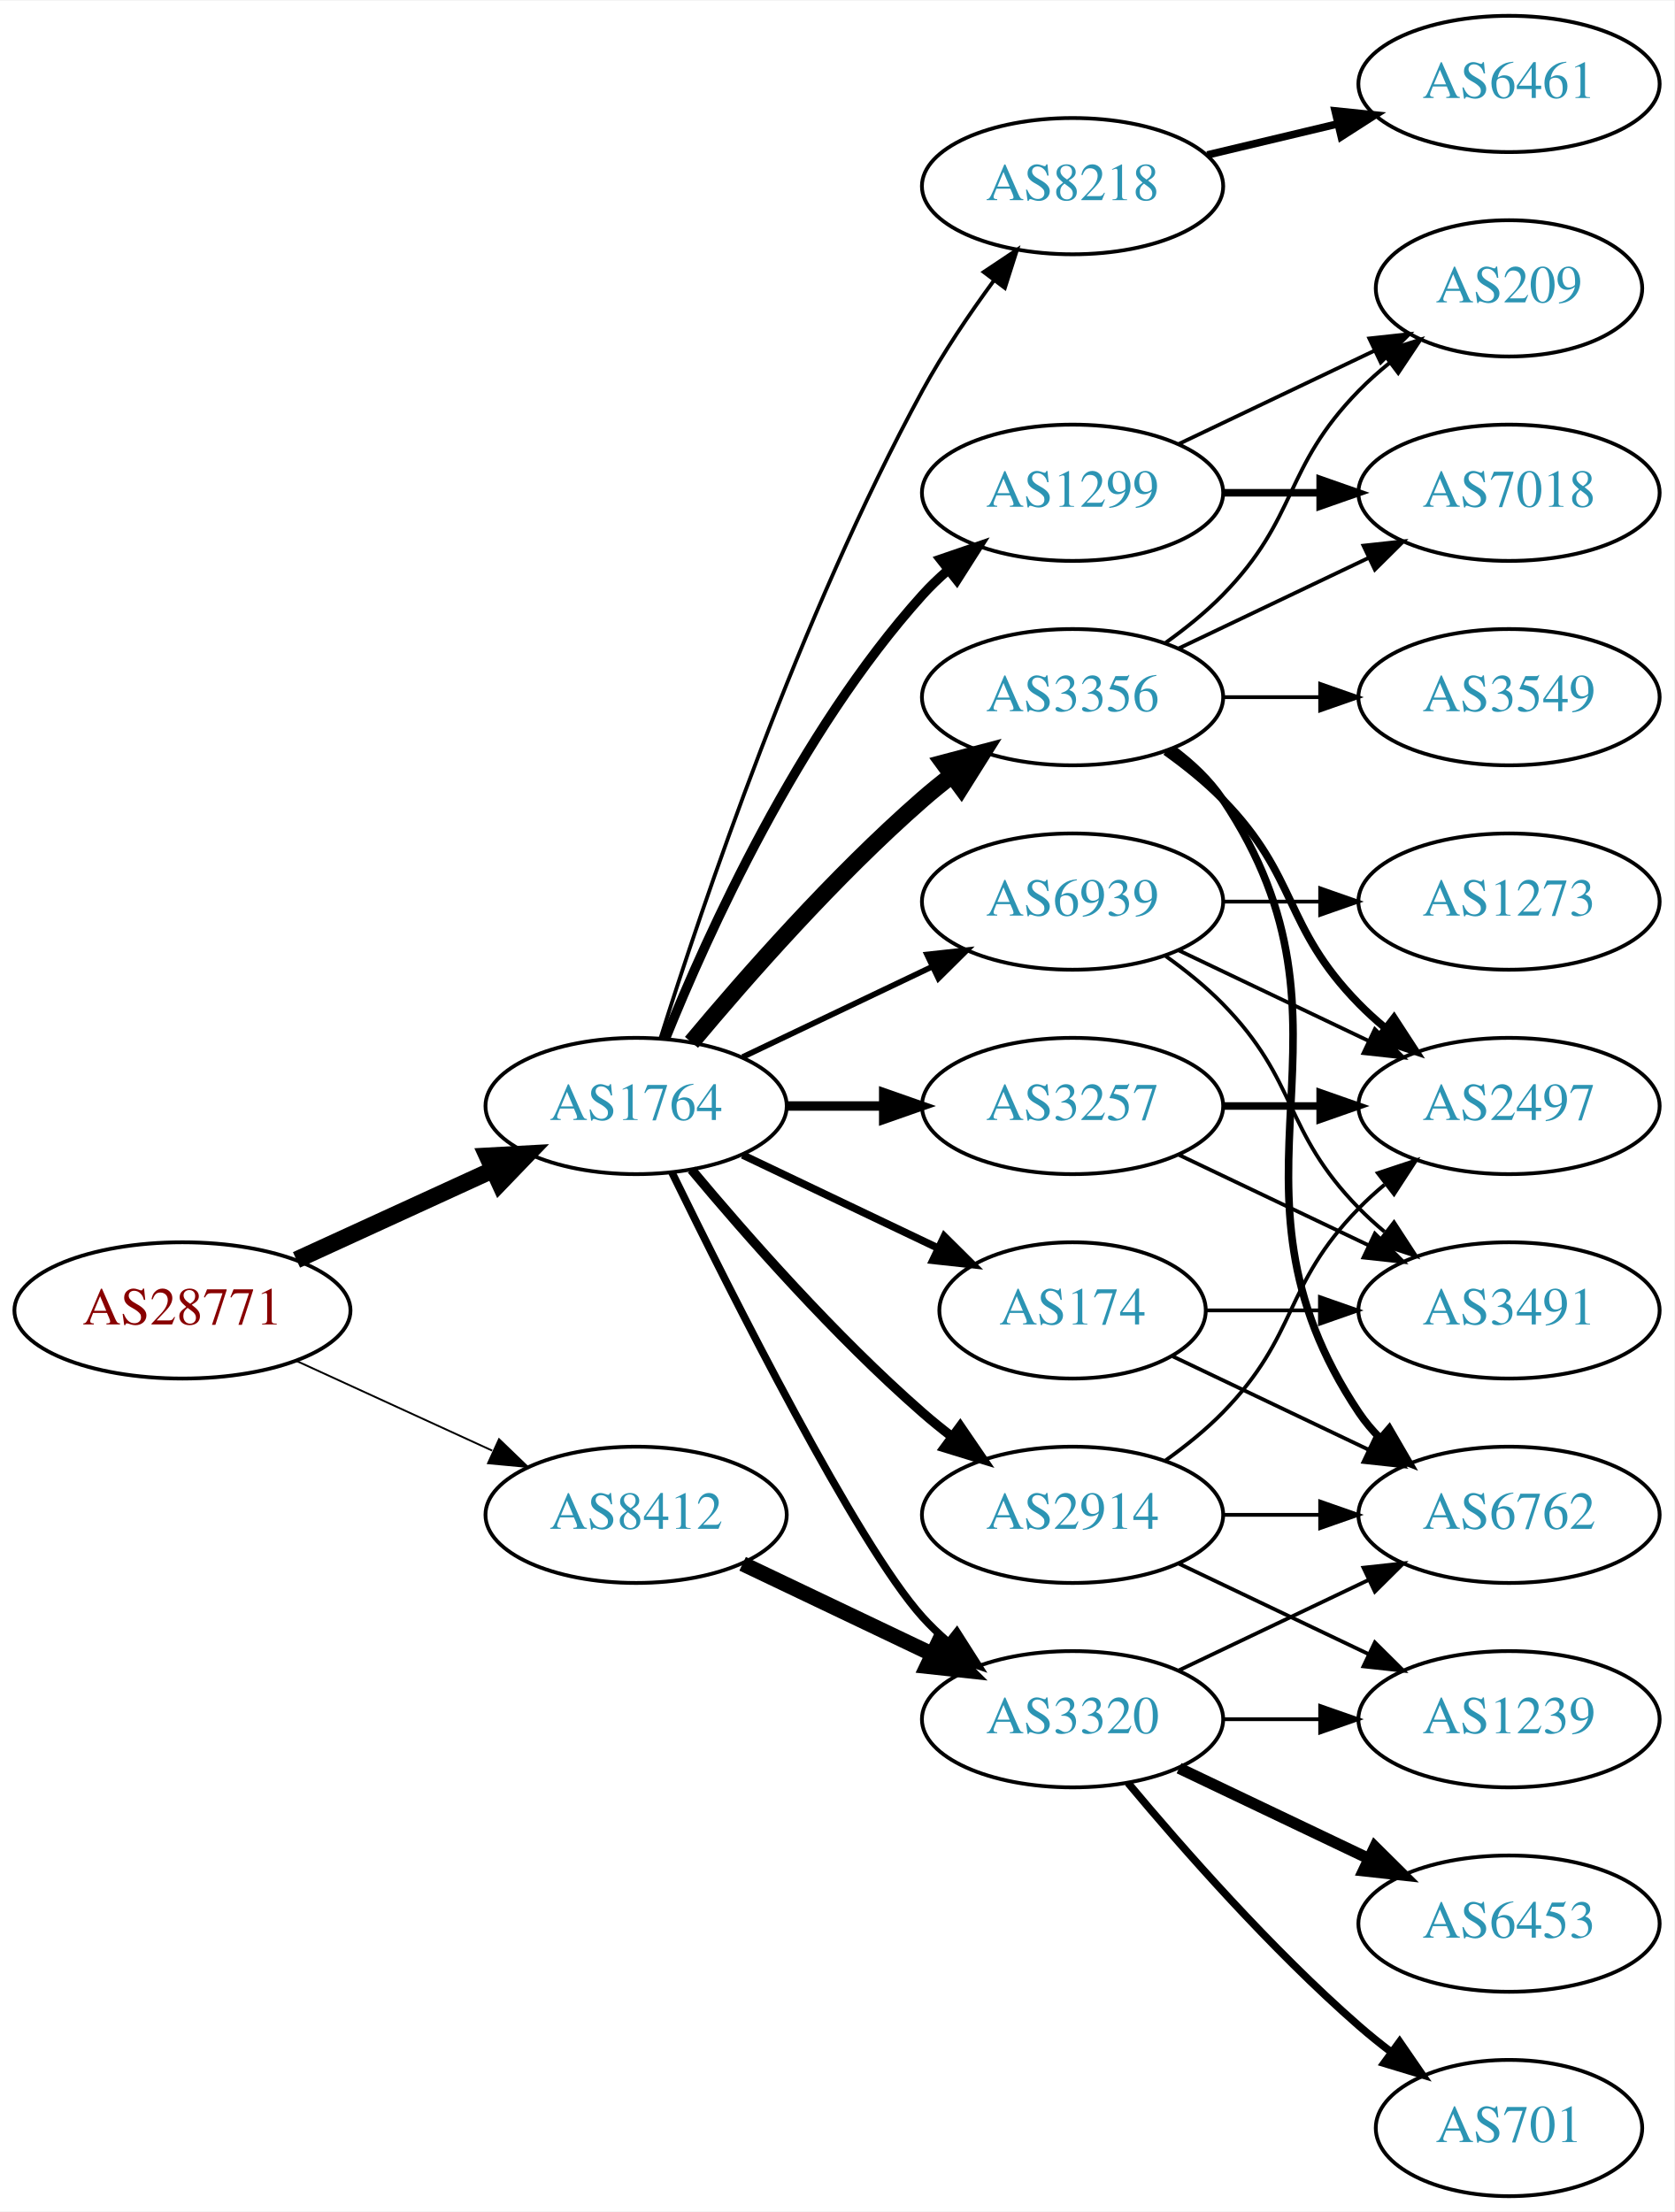
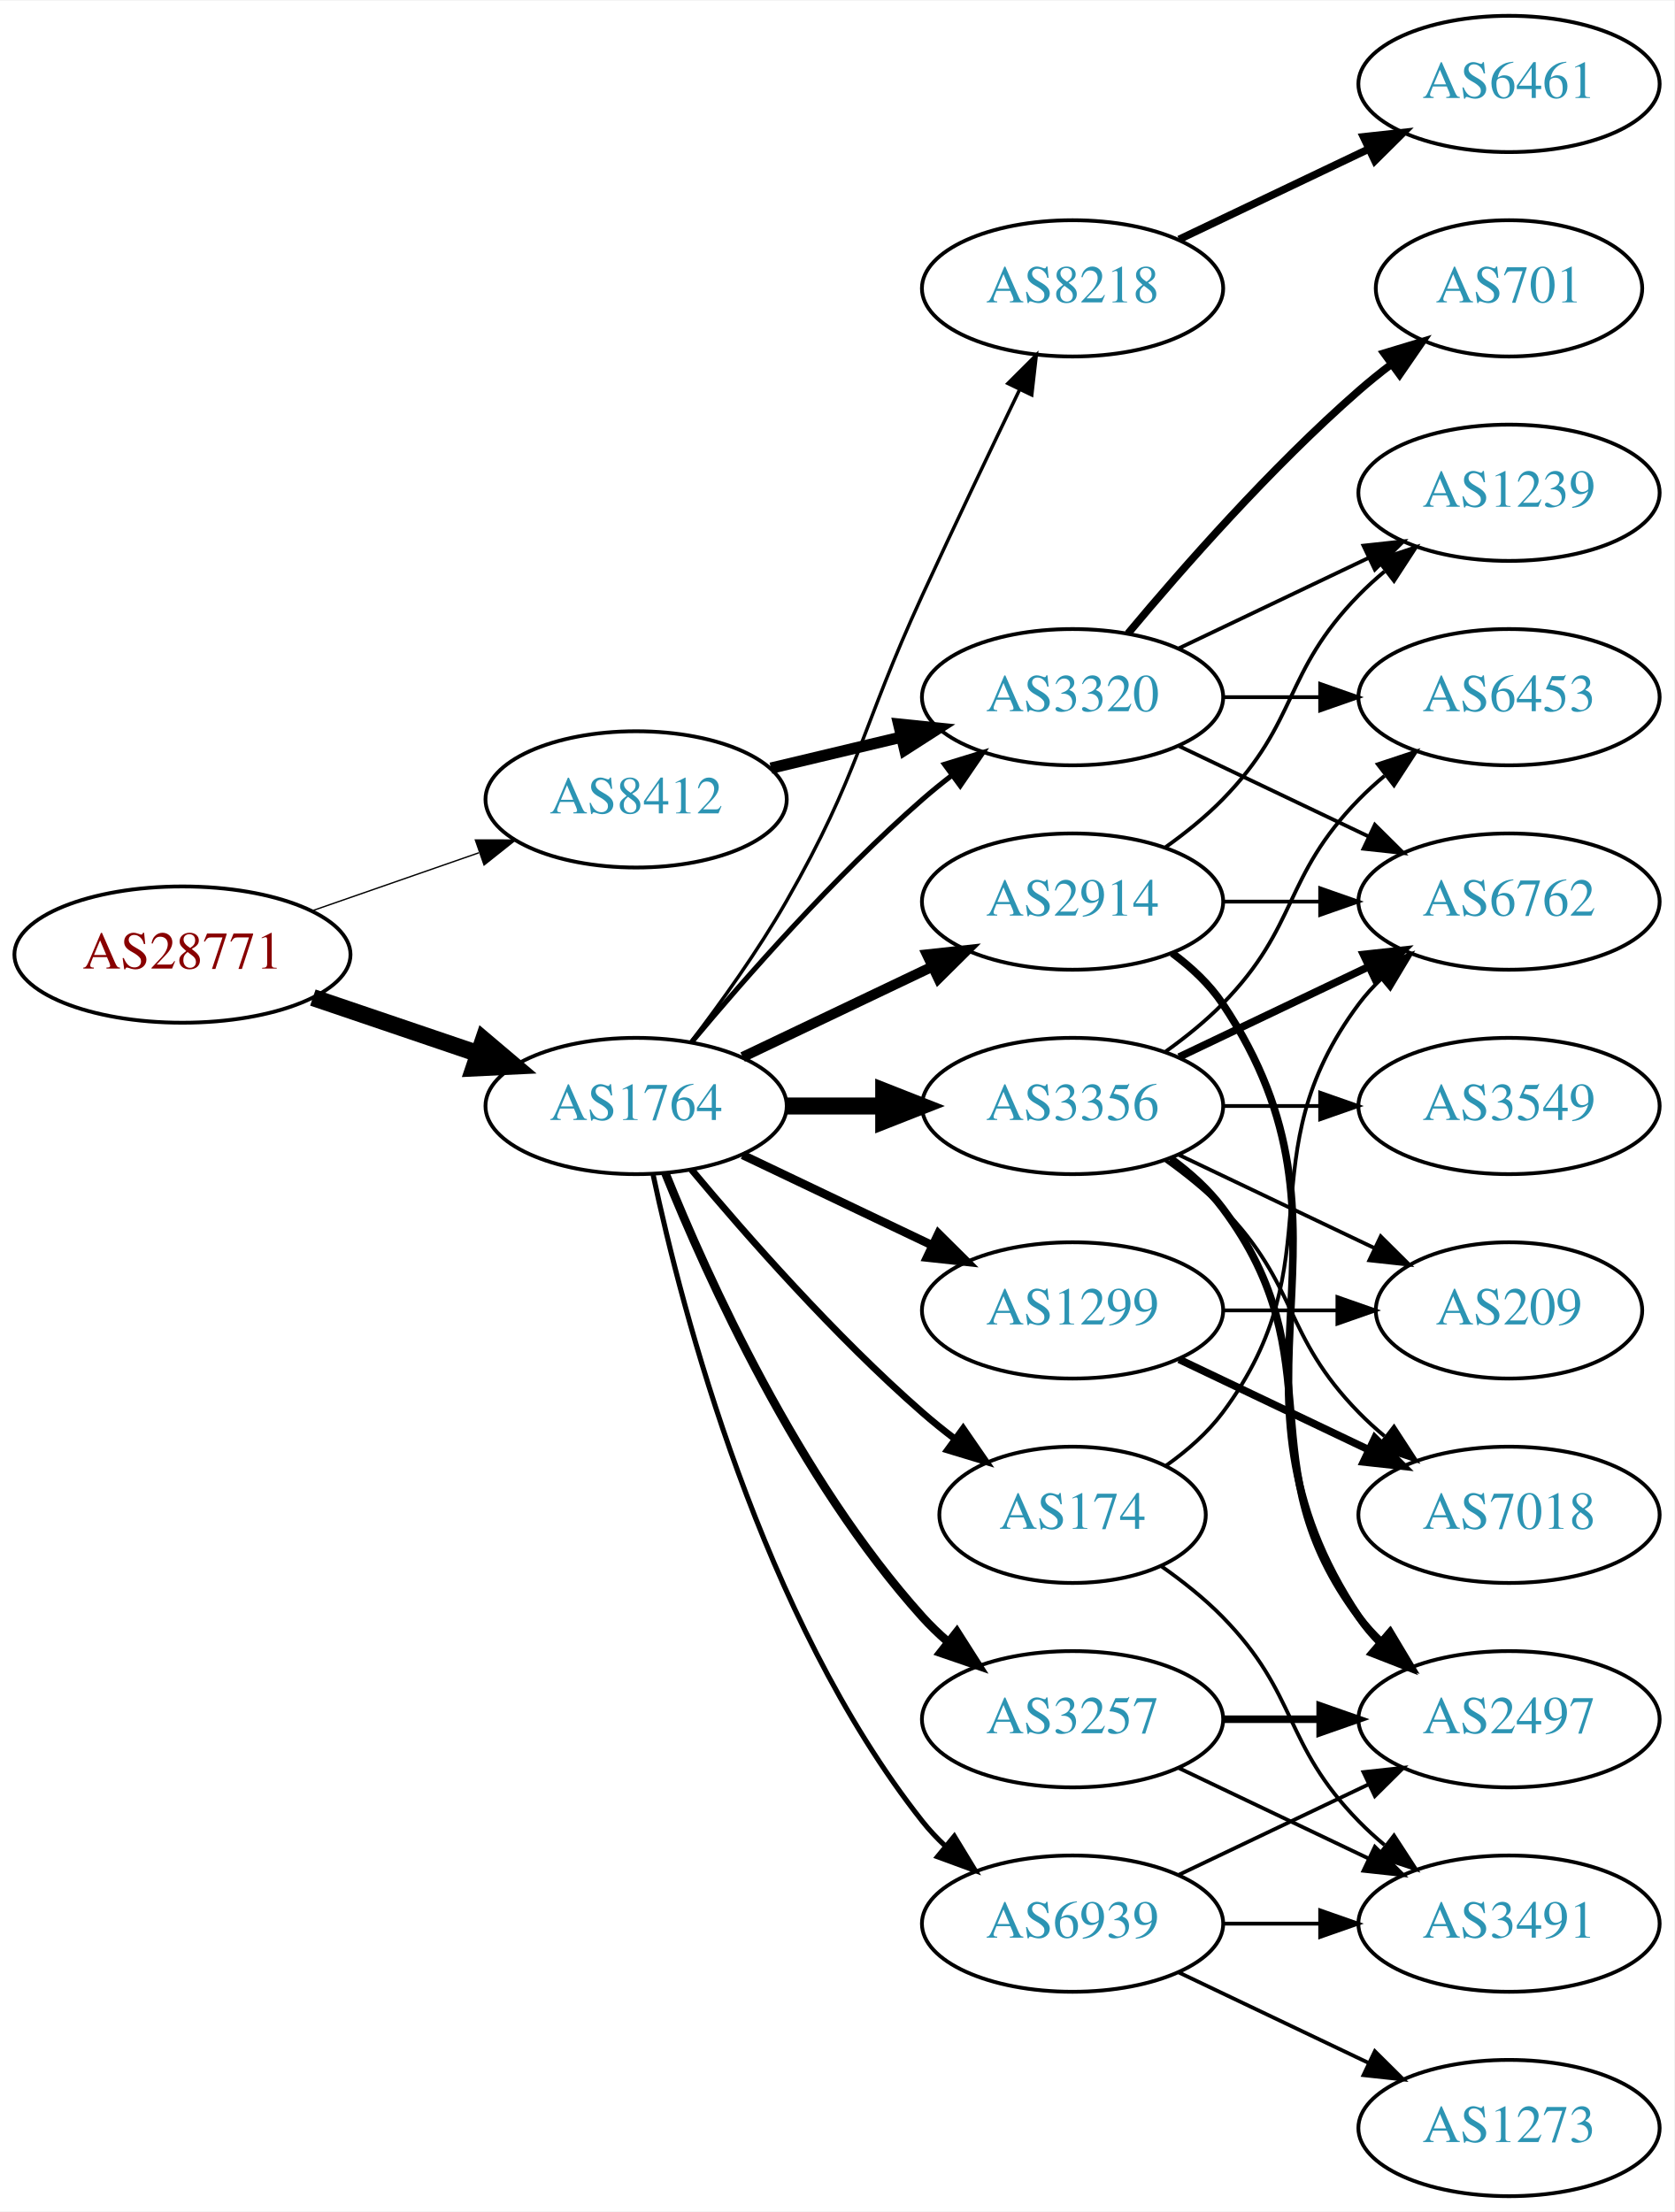
<svg xmlns="http://www.w3.org/2000/svg" xmlns:xlink="http://www.w3.org/1999/xlink" width="442pt" height="584pt" viewBox="0.00 0.00 442.27 584.00">
  <g id="graph0" class="graph" transform="scale(1 1) rotate(0) translate(4 580)">
    <polygon fill="white" stroke="none" points="-4,4 -4,-580 438.271,-580 438.271,4 -4,4" />
    <g id="node1" class="node">
      <g id="a_node1">
        <a xlink:href="/asn/28771" xlink:title="AS28771 ~ [street address]: Postfach 1 [AT]">
-           <ellipse fill="#ffffff" stroke="black" cx="44.196" cy="-234" rx="44.393" ry="18" />
-           <text text-anchor="middle" x="44.196" y="-230.3" font-family="Times,serif" font-size="14.00" fill="#880000">AS28771</text>
+           <ellipse fill="#ffffff" stroke="black" cx="44.196" cy="-328" rx="44.393" ry="18" />
+           <text text-anchor="middle" x="44.196" y="-324.3" font-family="Times,serif" font-size="14.00" fill="#880000">AS28771</text>
        </a>
      </g>
    </g>
    <g id="node2" class="node">
      <g id="a_node2">
        <a xlink:href="/asn/1764" xlink:title="AS1764 ~ NEXTLAYER-AS [AT]">
          <ellipse fill="#ffffff" stroke="black" cx="164.039" cy="-288" rx="39.794" ry="18" />
          <text text-anchor="middle" x="164.039" y="-284.3" font-family="Times,serif" font-size="14.00" fill="#2c94b3">AS1764</text>
        </a>
      </g>
    </g>
    <g id="edge1" class="edge">
-       <path fill="none" stroke="black" stroke-width="4.5" d="M74.326,-247.348C89.937,-254.502 109.335,-263.391 126.007,-271.03" />
-       <polygon fill="black" stroke="black" stroke-width="4.5" points="124.727,-274.775 135.459,-275.362 128.008,-267.616 124.727,-274.775" />
+       <path fill="none" stroke="black" stroke-width="4.5" d="M78.65,-316.645C92.251,-312.028 108.093,-306.651 122.354,-301.81" />
+       <polygon fill="black" stroke="black" stroke-width="4.5" points="123.724,-305.503 131.928,-298.56 121.193,-298.046 123.724,-305.503" />
    </g>
    <g id="node3" class="node">
      <g id="a_node3">
        <a xlink:href="/asn/8412" xlink:title="AS8412 ~ Rennweg 97-99 [AT]">
-           <ellipse fill="#ffffff" stroke="black" cx="164.039" cy="-180" rx="39.794" ry="18" />
-           <text text-anchor="middle" x="164.039" y="-176.3" font-family="Times,serif" font-size="14.00" fill="#2c94b3">AS8412</text>
+           <ellipse fill="#ffffff" stroke="black" cx="164.039" cy="-369" rx="39.794" ry="18" />
+           <text text-anchor="middle" x="164.039" y="-365.3" font-family="Times,serif" font-size="14.00" fill="#2c94b3">AS8412</text>
        </a>
      </g>
    </g>
    <g id="edge2" class="edge">
-       <path fill="none" stroke="black" stroke-width="0.486" d="M74.326,-220.652C89.937,-213.498 109.335,-204.609 126.007,-196.97" />
-       <polygon fill="black" stroke="black" stroke-width="0.486" points="127.826,-199.986 135.459,-192.638 124.91,-193.622 127.826,-199.986" />
+       <path fill="none" stroke="black" stroke-width="0.355" d="M78.335,-339.53C92.053,-344.302 108.092,-349.883 122.502,-354.896" />
+       <polygon fill="black" stroke="black" stroke-width="0.355" points="121.573,-358.279 132.168,-358.26 123.874,-351.668 121.573,-358.279" />
    </g>
    <g id="node4" class="node">
      <g id="a_node4">
        <a xlink:href="/asn/3257" xlink:title="AS3257 ~ GTT [DE]">
-           <ellipse fill="#ffffff" stroke="black" cx="279.332" cy="-288" rx="39.794" ry="18" />
-           <text text-anchor="middle" x="279.332" y="-284.3" font-family="Times,serif" font-size="14.00" fill="#2c94b3">AS3257</text>
+           <ellipse fill="#ffffff" stroke="black" cx="279.332" cy="-126" rx="39.794" ry="18" />
+           <text text-anchor="middle" x="279.332" y="-122.3" font-family="Times,serif" font-size="14.00" fill="#2c94b3">AS3257</text>
        </a>
      </g>
    </g>
    <g id="edge3" class="edge">
-       <path fill="none" stroke="black" stroke-width="2.5" d="M203.711,-288C211.914,-288 220.678,-288 229.21,-288" />
-       <polygon fill="black" stroke="black" stroke-width="2.5" points="229.449,-291.5 239.449,-288 229.449,-284.5 229.449,-291.5" />
+       <path fill="none" stroke="black" stroke-width="2.25" d="M171.786,-270.213C182.837,-242.757 206.891,-189.422 239.685,-153 241.688,-150.776 243.906,-148.637 246.239,-146.603" />
+       <polygon fill="black" stroke="black" stroke-width="2.25" points="248.769,-149.065 254.458,-140.127 244.437,-143.567 248.769,-149.065" />
    </g>
    <g id="node5" class="node">
      <g id="a_node5">
-         <a xlink:href="/asn/3356" xlink:title="AS3356 ~ Level 3 Parent, LLC [US]">
+         <a xlink:href="/asn/3320" xlink:title="AS3320 ~ DTAG [DE]">
          <ellipse fill="#ffffff" stroke="black" cx="279.332" cy="-396" rx="39.794" ry="18" />
-           <text text-anchor="middle" x="279.332" y="-392.3" font-family="Times,serif" font-size="14.00" fill="#2c94b3">AS3356</text>
+           <text text-anchor="middle" x="279.332" y="-392.3" font-family="Times,serif" font-size="14.00" fill="#2c94b3">AS3320</text>
        </a>
      </g>
    </g>
    <g id="edge4" class="edge">
-       <path fill="none" stroke="black" stroke-width="4.5" d="M178.669,-304.817C192.951,-321.929 216.498,-348.745 239.685,-369 242.151,-371.154 244.789,-373.294 247.487,-375.372" />
-       <polygon fill="black" stroke="black" stroke-width="4.5" points="245.252,-378.616 255.641,-381.37 249.919,-372.273 245.252,-378.616" />
+       <path fill="none" stroke="black" stroke-width="1.35" d="M178.669,-304.817C192.951,-321.929 216.498,-348.745 239.685,-369 242.151,-371.154 244.789,-373.294 247.487,-375.372" />
+       <polygon fill="black" stroke="black" stroke-width="1.35" points="245.512,-378.264 255.641,-381.37 249.66,-372.625 245.512,-378.264" />
    </g>
    <g id="node6" class="node">
      <g id="a_node6">
        <a xlink:href="/asn/2914" xlink:title="AS2914 ~ NTT America, Inc. [US]">
-           <ellipse fill="#ffffff" stroke="black" cx="279.332" cy="-180" rx="39.794" ry="18" />
-           <text text-anchor="middle" x="279.332" y="-176.3" font-family="Times,serif" font-size="14.00" fill="#2c94b3">AS2914</text>
+           <ellipse fill="#ffffff" stroke="black" cx="279.332" cy="-342" rx="39.794" ry="18" />
+           <text text-anchor="middle" x="279.332" y="-338.3" font-family="Times,serif" font-size="14.00" fill="#2c94b3">AS2914</text>
        </a>
      </g>
    </g>
    <g id="edge5" class="edge">
-       <path fill="none" stroke="black" stroke-width="2.5" d="M178.669,-271.183C192.951,-254.071 216.498,-227.255 239.685,-207 242.151,-204.846 244.789,-202.706 247.487,-200.628" />
-       <polygon fill="black" stroke="black" stroke-width="2.5" points="249.66,-203.375 255.641,-194.63 245.512,-197.736 249.66,-203.375" />
+       <path fill="none" stroke="black" stroke-width="2.7" d="M192.175,-300.934C207.169,-308.081 225.99,-317.052 242.213,-324.785" />
+       <polygon fill="black" stroke="black" stroke-width="2.7" points="240.884,-328.028 251.417,-329.171 243.895,-321.709 240.884,-328.028" />
    </g>
    <g id="node7" class="node">
      <g id="a_node7">
-         <a xlink:href="/asn/1299" xlink:title="AS1299 ~ Telia Carrier [EU]">
-           <ellipse fill="#ffffff" stroke="black" cx="279.332" cy="-450" rx="39.794" ry="18" />
-           <text text-anchor="middle" x="279.332" y="-446.3" font-family="Times,serif" font-size="14.00" fill="#2c94b3">AS1299</text>
+         <a xlink:href="/asn/3356" xlink:title="AS3356 ~ Level 3 Parent, LLC [US]">
+           <ellipse fill="#ffffff" stroke="black" cx="279.332" cy="-288" rx="39.794" ry="18" />
+           <text text-anchor="middle" x="279.332" y="-284.3" font-family="Times,serif" font-size="14.00" fill="#2c94b3">AS3356</text>
        </a>
      </g>
    </g>
    <g id="edge6" class="edge">
-       <path fill="none" stroke="black" stroke-width="2.5" d="M171.786,-305.787C182.837,-333.243 206.891,-386.578 239.685,-423 241.688,-425.224 243.906,-427.363 246.239,-429.397" />
-       <polygon fill="black" stroke="black" stroke-width="2.5" points="244.437,-432.433 254.458,-435.873 248.769,-426.935 244.437,-432.433" />
+       <path fill="none" stroke="black" stroke-width="4.5" d="M203.711,-288C211.914,-288 220.678,-288 229.21,-288" />
+       <polygon fill="black" stroke="black" stroke-width="4.5" points="229.449,-291.938 239.449,-288 229.449,-284.063 229.449,-291.938" />
    </g>
    <g id="node8" class="node">
      <g id="a_node8">
-         <a xlink:href="/asn/3320" xlink:title="AS3320 ~ DTAG [DE]">
-           <ellipse fill="#ffffff" stroke="black" cx="279.332" cy="-126" rx="39.794" ry="18" />
-           <text text-anchor="middle" x="279.332" y="-122.3" font-family="Times,serif" font-size="14.00" fill="#2c94b3">AS3320</text>
+         <a xlink:href="/asn/174" xlink:title="AS174 ~ Cogent Communications [US]">
+           <ellipse fill="#ffffff" stroke="black" cx="279.332" cy="-180" rx="35.194" ry="18" />
+           <text text-anchor="middle" x="279.332" y="-176.3" font-family="Times,serif" font-size="14.00" fill="#2c94b3">AS174</text>
        </a>
      </g>
    </g>
    <g id="edge7" class="edge">
-       <path fill="none" stroke="black" stroke-width="2" d="M173.476,-270.489C189.095,-238.491 222.481,-172.107 239.685,-153 241.688,-150.776 243.906,-148.637 246.239,-146.603" />
-       <polygon fill="black" stroke="black" stroke-width="2" points="248.769,-149.065 254.458,-140.127 244.437,-143.567 248.769,-149.065" />
+       <path fill="none" stroke="black" stroke-width="1.8" d="M178.669,-271.183C192.951,-254.071 216.498,-227.255 239.685,-207 242.355,-204.668 245.228,-202.352 248.158,-200.114" />
+       <polygon fill="black" stroke="black" stroke-width="1.8" points="250.436,-202.784 256.449,-194.061 246.309,-197.13 250.436,-202.784" />
    </g>
    <g id="node9" class="node">
      <g id="a_node9">
-         <a xlink:href="/asn/174" xlink:title="AS174 ~ Cogent Communications [US]">
-           <ellipse fill="#ffffff" stroke="black" cx="279.332" cy="-234" rx="35.194" ry="18" />
-           <text text-anchor="middle" x="279.332" y="-230.3" font-family="Times,serif" font-size="14.00" fill="#2c94b3">AS174</text>
+         <a xlink:href="/asn/1299" xlink:title="AS1299 ~ Telia Carrier [EU]">
+           <ellipse fill="#ffffff" stroke="black" cx="279.332" cy="-234" rx="39.794" ry="18" />
+           <text text-anchor="middle" x="279.332" y="-230.3" font-family="Times,serif" font-size="14.00" fill="#2c94b3">AS1299</text>
        </a>
      </g>
    </g>
    <g id="edge8" class="edge">
-       <path fill="none" stroke="black" stroke-width="2" d="M192.175,-275.066C207.607,-267.71 227.092,-258.423 243.628,-250.541" />
-       <polygon fill="black" stroke="black" stroke-width="2" points="245.448,-253.551 252.969,-246.089 242.436,-247.232 245.448,-253.551" />
+       <path fill="none" stroke="black" stroke-width="2.25" d="M192.175,-275.066C207.169,-267.919 225.99,-258.948 242.213,-251.215" />
+       <polygon fill="black" stroke="black" stroke-width="2.25" points="243.895,-254.291 251.417,-246.829 240.884,-247.972 243.895,-254.291" />
    </g>
    <g id="node10" class="node">
      <g id="a_node10">
        <a xlink:href="/asn/8218" xlink:title="AS8218 ~ legacy Neotelecoms [FR]">
-           <ellipse fill="#ffffff" stroke="black" cx="279.332" cy="-531" rx="39.794" ry="18" />
-           <text text-anchor="middle" x="279.332" y="-527.3" font-family="Times,serif" font-size="14.00" fill="#2c94b3">AS8218</text>
+           <ellipse fill="#ffffff" stroke="black" cx="279.332" cy="-504" rx="39.794" ry="18" />
+           <text text-anchor="middle" x="279.332" y="-500.3" font-family="Times,serif" font-size="14.00" fill="#2c94b3">AS8218</text>
        </a>
      </g>
    </g>
    <g id="edge9" class="edge">
-       <path fill="none" stroke="black" d="M170.46,-305.841C181.231,-340.146 207.122,-417.203 239.685,-477 245.117,-486.974 252.091,-497.269 258.617,-506.16" />
-       <polygon fill="black" stroke="black" points="255.858,-508.316 264.67,-514.198 261.45,-504.105 255.858,-508.316" />
+       <path fill="none" stroke="black" stroke-width="0.9" d="M178.5,-304.913C186.393,-315.27 196.242,-328.992 203.685,-342 223.25,-376.194 223.201,-387.219 239.685,-423 248.053,-441.165 257.746,-461.478 265.331,-477.218" />
+       <polygon fill="black" stroke="black" stroke-width="0.9" points="262.249,-478.885 269.75,-486.367 268.552,-475.84 262.249,-478.885" />
    </g>
    <g id="node11" class="node">
      <g id="a_node11">
        <a xlink:href="/asn/6939" xlink:title="AS6939 ~ Hurricane Electric LLC [US]">
-           <ellipse fill="#ffffff" stroke="black" cx="279.332" cy="-342" rx="39.794" ry="18" />
-           <text text-anchor="middle" x="279.332" y="-338.3" font-family="Times,serif" font-size="14.00" fill="#2c94b3">AS6939</text>
+           <ellipse fill="#ffffff" stroke="black" cx="279.332" cy="-72" rx="39.794" ry="18" />
+           <text text-anchor="middle" x="279.332" y="-68.3" font-family="Times,serif" font-size="14.00" fill="#2c94b3">AS6939</text>
        </a>
      </g>
    </g>
    <g id="edge10" class="edge">
-       <path fill="none" stroke="black" stroke-width="1.5" d="M192.175,-300.934C207.169,-308.081 225.99,-317.052 242.213,-324.785" />
-       <polygon fill="black" stroke="black" stroke-width="1.5" points="240.884,-328.028 251.417,-329.171 243.895,-321.709 240.884,-328.028" />
-     </g>
-     <g id="edge30" class="edge">
-       <path fill="none" stroke="black" stroke-width="4" d="M192.175,-167.066C207.169,-159.919 225.99,-150.948 242.213,-143.215" />
-       <polygon fill="black" stroke="black" stroke-width="4" points="243.895,-146.291 251.417,-138.829 240.884,-139.972 243.895,-146.291" />
+       <path fill="none" stroke="black" stroke-width="1.35" d="M168.529,-269.84C176.16,-233.97 197.152,-152.845 239.685,-99 241.493,-96.712 243.545,-94.538 245.74,-92.49" />
+       <polygon fill="black" stroke="black" stroke-width="1.35" points="248.094,-95.086 253.6,-86.034 243.651,-89.677 248.094,-95.086" />
+     </g>
+     <g id="edge34" class="edge">
+       <path fill="none" stroke="black" stroke-width="3" d="M199.646,-377.248C210.517,-379.838 222.671,-382.735 234.114,-385.462" />
+       <polygon fill="black" stroke="black" stroke-width="3" points="233.397,-388.889 243.936,-387.803 235.02,-382.08 233.397,-388.889" />
    </g>
    <g id="node12" class="node">
      <g id="a_node12">
-         <a xlink:href="/asn/3491" xlink:title="AS3491 ~ PCCW Global, Inc. [US]">
-           <ellipse fill="#ffffff" stroke="black" cx="394.625" cy="-234" rx="39.794" ry="18" />
-           <text text-anchor="middle" x="394.625" y="-230.3" font-family="Times,serif" font-size="14.00" fill="#2c94b3">AS3491</text>
+         <a xlink:href="/asn/2497" xlink:title="AS2497 ~ Internet Initiative Japan Inc. [JP]">
+           <ellipse fill="#ffffff" stroke="black" cx="394.625" cy="-126" rx="39.794" ry="18" />
+           <text text-anchor="middle" x="394.625" y="-122.3" font-family="Times,serif" font-size="14.00" fill="#2c94b3">AS2497</text>
        </a>
      </g>
    </g>
    <g id="edge11" class="edge">
-       <path fill="none" stroke="black" d="M307.468,-275.066C322.462,-267.919 341.283,-258.948 357.506,-251.215" />
-       <polygon fill="black" stroke="black" points="359.188,-254.291 366.71,-246.829 356.177,-247.972 359.188,-254.291" />
+       <path fill="none" stroke="black" stroke-width="2" d="M319.004,-126C327.207,-126 335.971,-126 344.503,-126" />
+       <polygon fill="black" stroke="black" stroke-width="2" points="344.742,-129.5 354.742,-126 344.742,-122.5 344.742,-129.5" />
    </g>
    <g id="node13" class="node">
      <g id="a_node13">
-         <a xlink:href="/asn/2497" xlink:title="AS2497 ~ Internet Initiative Japan Inc. [JP]">
-           <ellipse fill="#ffffff" stroke="black" cx="394.625" cy="-288" rx="39.794" ry="18" />
-           <text text-anchor="middle" x="394.625" y="-284.3" font-family="Times,serif" font-size="14.00" fill="#2c94b3">AS2497</text>
+         <a xlink:href="/asn/3491" xlink:title="AS3491 ~ PCCW Global, Inc. [US]">
+           <ellipse fill="#ffffff" stroke="black" cx="394.625" cy="-72" rx="39.794" ry="18" />
+           <text text-anchor="middle" x="394.625" y="-68.3" font-family="Times,serif" font-size="14.00" fill="#2c94b3">AS3491</text>
        </a>
      </g>
    </g>
    <g id="edge12" class="edge">
-       <path fill="none" stroke="black" stroke-width="2" d="M319.004,-288C327.207,-288 335.971,-288 344.503,-288" />
-       <polygon fill="black" stroke="black" stroke-width="2" points="344.742,-291.5 354.742,-288 344.742,-284.5 344.742,-291.5" />
-     </g>
-     <g id="edge15" class="edge">
-       <path fill="none" stroke="black" stroke-width="2" d="M303.926,-381.611C309.182,-377.852 314.513,-373.563 318.978,-369 339.151,-348.383 334.806,-335.617 354.978,-315 357.071,-312.861 359.354,-310.782 361.731,-308.79" />
-       <polygon fill="black" stroke="black" stroke-width="2" points="364.249,-311.268 370.031,-302.389 359.974,-305.725 364.249,-311.268" />
+       <path fill="none" stroke="black" d="M307.468,-113.066C322.462,-105.919 341.283,-96.948 357.506,-89.215" />
+       <polygon fill="black" stroke="black" points="359.188,-92.291 366.71,-84.829 356.177,-85.972 359.188,-92.291" />
    </g>
    <g id="node14" class="node">
      <g id="a_node14">
-         <a xlink:href="/asn/7018" xlink:title="AS7018 ~ AT&amp;T Services, Inc. [US]">
+         <a xlink:href="/asn/6762" xlink:title="AS6762 ~ TELECOM ITALIA SPARKLE S.p.A. [IT]">
+           <ellipse fill="#ffffff" stroke="black" cx="394.625" cy="-342" rx="39.794" ry="18" />
+           <text text-anchor="middle" x="394.625" y="-338.3" font-family="Times,serif" font-size="14.00" fill="#2c94b3">AS6762</text>
+         </a>
+       </g>
+     </g>
+     <g id="edge27" class="edge">
+       <path fill="none" stroke="black" d="M307.468,-383.066C322.462,-375.919 341.283,-366.948 357.506,-359.215" />
+       <polygon fill="black" stroke="black" points="359.188,-362.291 366.71,-354.829 356.177,-355.972 359.188,-362.291" />
+     </g>
+     <g id="node15" class="node">
+       <g id="a_node15">
+         <a xlink:href="/asn/1239" xlink:title="AS1239 ~ Sprint [US]">
          <ellipse fill="#ffffff" stroke="black" cx="394.625" cy="-450" rx="39.794" ry="18" />
-           <text text-anchor="middle" x="394.625" y="-446.3" font-family="Times,serif" font-size="14.00" fill="#2c94b3">AS7018</text>
-         </a>
-       </g>
-     </g>
-     <g id="edge13" class="edge">
+           <text text-anchor="middle" x="394.625" y="-446.3" font-family="Times,serif" font-size="14.00" fill="#2c94b3">AS1239</text>
+         </a>
+       </g>
+     </g>
+     <g id="edge26" class="edge">
      <path fill="none" stroke="black" d="M307.468,-408.934C322.462,-416.081 341.283,-425.052 357.506,-432.785" />
      <polygon fill="black" stroke="black" points="356.177,-436.028 366.71,-437.171 359.188,-429.709 356.177,-436.028" />
    </g>
-     <g id="node15" class="node">
-       <g id="a_node15">
-         <a xlink:href="/asn/3549" xlink:title="AS3549 ~ Level 3 Parent, LLC [US]">
+     <g id="node16" class="node">
+       <g id="a_node16">
+         <a xlink:href="/asn/6453" xlink:title="AS6453 ~ TATA COMMUNICATIONS (AMERICA) INC [US]">
          <ellipse fill="#ffffff" stroke="black" cx="394.625" cy="-396" rx="39.794" ry="18" />
-           <text text-anchor="middle" x="394.625" y="-392.3" font-family="Times,serif" font-size="14.00" fill="#2c94b3">AS3549</text>
-         </a>
-       </g>
-     </g>
-     <g id="edge14" class="edge">
+           <text text-anchor="middle" x="394.625" y="-392.3" font-family="Times,serif" font-size="14.00" fill="#2c94b3">AS6453</text>
+         </a>
+       </g>
+     </g>
+     <g id="edge28" class="edge">
      <path fill="none" stroke="black" d="M319.004,-396C327.207,-396 335.971,-396 344.503,-396" />
      <polygon fill="black" stroke="black" points="344.742,-399.5 354.742,-396 344.742,-392.5 344.742,-399.5" />
    </g>
-     <g id="node16" class="node">
-       <g id="a_node16">
-         <a xlink:href="/asn/6762" xlink:title="AS6762 ~ TELECOM ITALIA SPARKLE S.p.A. [IT]">
-           <ellipse fill="#ffffff" stroke="black" cx="394.625" cy="-180" rx="39.794" ry="18" />
-           <text text-anchor="middle" x="394.625" y="-176.3" font-family="Times,serif" font-size="14.00" fill="#2c94b3">AS6762</text>
-         </a>
-       </g>
+     <g id="node21" class="node">
+       <g id="a_node21">
+         <a xlink:href="/asn/701" xlink:title="AS701 ~ UUNET [US]">
+           <ellipse fill="#ffffff" stroke="black" cx="394.625" cy="-504" rx="35.194" ry="18" />
+           <text text-anchor="middle" x="394.625" y="-500.3" font-family="Times,serif" font-size="14.00" fill="#2c94b3">AS701</text>
+         </a>
+       </g>
+     </g>
+     <g id="edge25" class="edge">
+       <path fill="none" stroke="black" stroke-width="2" d="M293.962,-412.817C308.244,-429.929 331.791,-456.745 354.978,-477 357.648,-479.332 360.521,-481.648 363.451,-483.886" />
+       <polygon fill="black" stroke="black" stroke-width="2" points="361.602,-486.87 371.742,-489.939 365.729,-481.216 361.602,-486.87" />
+     </g>
+     <g id="edge15" class="edge">
+       <path fill="none" stroke="black" stroke-width="2" d="M305.651,-328.393C310.707,-324.649 315.518,-320.169 318.978,-315 360.003,-253.706 313.954,-214.294 354.978,-153 356.6,-150.577 358.519,-148.305 360.621,-146.19" />
+       <polygon fill="black" stroke="black" stroke-width="2" points="362.988,-148.771 368.306,-139.607 358.434,-143.454 362.988,-148.771" />
+     </g>
+     <g id="edge13" class="edge">
+       <path fill="none" stroke="black" d="M319.004,-342C327.207,-342 335.971,-342 344.503,-342" />
+       <polygon fill="black" stroke="black" points="344.742,-345.5 354.742,-342 344.742,-338.5 344.742,-345.5" />
+     </g>
+     <g id="edge14" class="edge">
+       <path fill="none" stroke="black" d="M303.926,-356.389C309.182,-360.148 314.513,-364.437 318.978,-369 339.151,-389.617 334.806,-402.383 354.978,-423 357.071,-425.139 359.354,-427.218 361.731,-429.21" />
+       <polygon fill="black" stroke="black" points="359.974,-432.275 370.031,-435.611 364.249,-426.732 359.974,-432.275" />
+     </g>
+     <g id="edge20" class="edge">
+       <path fill="none" stroke="black" stroke-width="2" d="M305.262,-274.118C310.338,-270.389 315.256,-265.984 318.978,-261 349.249,-220.458 324.707,-193.542 354.978,-153 356.723,-150.664 358.73,-148.455 360.893,-146.383" />
+       <polygon fill="black" stroke="black" stroke-width="2" points="363.253,-148.973 368.694,-139.882 358.771,-143.595 363.253,-148.973" />
+     </g>
+     <g id="edge18" class="edge">
+       <path fill="none" stroke="black" stroke-width="2" d="M307.468,-300.934C322.462,-308.081 341.283,-317.052 357.506,-324.785" />
+       <polygon fill="black" stroke="black" stroke-width="2" points="356.177,-328.028 366.71,-329.171 359.188,-321.709 356.177,-328.028" />
    </g>
    <g id="edge16" class="edge">
-       <path fill="none" stroke="black" stroke-width="2" d="M305.651,-382.393C310.707,-378.649 315.518,-374.169 318.978,-369 360.003,-307.706 313.954,-268.294 354.978,-207 356.6,-204.577 358.519,-202.305 360.621,-200.19" />
-       <polygon fill="black" stroke="black" stroke-width="2" points="362.988,-202.771 368.306,-193.607 358.434,-197.454 362.988,-202.771" />
+       <path fill="none" stroke="black" d="M303.926,-302.389C309.182,-306.148 314.513,-310.437 318.978,-315 339.151,-335.617 334.806,-348.383 354.978,-369 357.071,-371.139 359.354,-373.218 361.731,-375.21" />
+       <polygon fill="black" stroke="black" points="359.974,-378.275 370.031,-381.611 364.249,-372.732 359.974,-378.275" />
    </g>
    <g id="node17" class="node">
      <g id="a_node17">
-         <a xlink:href="/asn/209" xlink:title="AS209 ~ CenturyLink Communications, LLC [US]">
-           <ellipse fill="#ffffff" stroke="black" cx="394.625" cy="-504" rx="35.194" ry="18" />
-           <text text-anchor="middle" x="394.625" y="-500.3" font-family="Times,serif" font-size="14.00" fill="#2c94b3">AS209</text>
+         <a xlink:href="/asn/7018" xlink:title="AS7018 ~ AT&amp;T Services, Inc. [US]">
+           <ellipse fill="#ffffff" stroke="black" cx="394.625" cy="-180" rx="39.794" ry="18" />
+           <text text-anchor="middle" x="394.625" y="-176.3" font-family="Times,serif" font-size="14.00" fill="#2c94b3">AS7018</text>
        </a>
      </g>
    </g>
    <g id="edge17" class="edge">
-       <path fill="none" stroke="black" d="M303.926,-410.389C309.182,-414.148 314.513,-418.437 318.978,-423 339.151,-443.617 334.806,-456.383 354.978,-477 357.457,-479.534 360.204,-481.983 363.056,-484.304" />
-       <polygon fill="black" stroke="black" points="361.148,-487.248 371.242,-490.468 365.359,-481.657 361.148,-487.248" />
-     </g>
-     <g id="edge22" class="edge">
-       <path fill="none" stroke="black" d="M303.926,-194.389C309.182,-198.148 314.513,-202.437 318.978,-207 339.151,-227.617 334.806,-240.383 354.978,-261 357.071,-263.139 359.354,-265.218 361.731,-267.21" />
-       <polygon fill="black" stroke="black" points="359.974,-270.275 370.031,-273.611 364.249,-264.732 359.974,-270.275" />
-     </g>
-     <g id="edge21" class="edge">
-       <path fill="none" stroke="black" d="M319.004,-180C327.207,-180 335.971,-180 344.503,-180" />
-       <polygon fill="black" stroke="black" points="344.742,-183.5 354.742,-180 344.742,-176.5 344.742,-183.5" />
+       <path fill="none" stroke="black" d="M303.926,-273.611C309.182,-269.852 314.513,-265.563 318.978,-261 339.151,-240.383 334.806,-227.617 354.978,-207 357.071,-204.861 359.354,-202.782 361.731,-200.79" />
+       <polygon fill="black" stroke="black" points="364.249,-203.268 370.031,-194.389 359.974,-197.725 364.249,-203.268" />
    </g>
    <g id="node18" class="node">
      <g id="a_node18">
-         <a xlink:href="/asn/1239" xlink:title="AS1239 ~ Sprint [US]">
-           <ellipse fill="#ffffff" stroke="black" cx="394.625" cy="-126" rx="39.794" ry="18" />
-           <text text-anchor="middle" x="394.625" y="-122.3" font-family="Times,serif" font-size="14.00" fill="#2c94b3">AS1239</text>
-         </a>
-       </g>
-     </g>
-     <g id="edge20" class="edge">
-       <path fill="none" stroke="black" d="M307.468,-167.066C322.462,-159.919 341.283,-150.948 357.506,-143.215" />
-       <polygon fill="black" stroke="black" points="359.188,-146.291 366.71,-138.829 356.177,-139.972 359.188,-146.291" />
-     </g>
-     <g id="edge18" class="edge">
-       <path fill="none" stroke="black" stroke-width="2" d="M319.004,-450C327.207,-450 335.971,-450 344.503,-450" />
-       <polygon fill="black" stroke="black" stroke-width="2" points="344.742,-453.5 354.742,-450 344.742,-446.5 344.742,-453.5" />
+         <a xlink:href="/asn/3549" xlink:title="AS3549 ~ Level 3 Parent, LLC [US]">
+           <ellipse fill="#ffffff" stroke="black" cx="394.625" cy="-288" rx="39.794" ry="18" />
+           <text text-anchor="middle" x="394.625" y="-284.3" font-family="Times,serif" font-size="14.00" fill="#2c94b3">AS3549</text>
+         </a>
+       </g>
    </g>
    <g id="edge19" class="edge">
-       <path fill="none" stroke="black" d="M307.468,-462.934C322.9,-470.29 342.385,-479.577 358.92,-487.459" />
-       <polygon fill="black" stroke="black" points="357.729,-490.768 368.262,-491.911 360.741,-484.449 357.729,-490.768" />
-     </g>
-     <g id="edge26" class="edge">
-       <path fill="none" stroke="black" d="M307.468,-138.934C322.462,-146.081 341.283,-155.052 357.506,-162.785" />
-       <polygon fill="black" stroke="black" points="356.177,-166.028 366.71,-167.171 359.188,-159.709 356.177,-166.028" />
-     </g>
-     <g id="edge24" class="edge">
-       <path fill="none" stroke="black" d="M319.004,-126C327.207,-126 335.971,-126 344.503,-126" />
-       <polygon fill="black" stroke="black" points="344.742,-129.5 354.742,-126 344.742,-122.5 344.742,-129.5" />
+       <path fill="none" stroke="black" d="M319.004,-288C327.207,-288 335.971,-288 344.503,-288" />
+       <polygon fill="black" stroke="black" points="344.742,-291.5 354.742,-288 344.742,-284.5 344.742,-291.5" />
    </g>
    <g id="node19" class="node">
      <g id="a_node19">
-         <a xlink:href="/asn/6453" xlink:title="AS6453 ~ TATA COMMUNICATIONS (AMERICA) INC [US]">
-           <ellipse fill="#ffffff" stroke="black" cx="394.625" cy="-72" rx="39.794" ry="18" />
-           <text text-anchor="middle" x="394.625" y="-68.3" font-family="Times,serif" font-size="14.00" fill="#2c94b3">AS6453</text>
-         </a>
-       </g>
+         <a xlink:href="/asn/209" xlink:title="AS209 ~ CenturyLink Communications, LLC [US]">
+           <ellipse fill="#ffffff" stroke="black" cx="394.625" cy="-234" rx="35.194" ry="18" />
+           <text text-anchor="middle" x="394.625" y="-230.3" font-family="Times,serif" font-size="14.00" fill="#2c94b3">AS209</text>
+         </a>
+       </g>
+     </g>
+     <g id="edge21" class="edge">
+       <path fill="none" stroke="black" d="M307.468,-275.066C322.9,-267.71 342.385,-258.423 358.92,-250.541" />
+       <polygon fill="black" stroke="black" points="360.741,-253.551 368.262,-246.089 357.729,-247.232 360.741,-253.551" />
+     </g>
+     <g id="edge22" class="edge">
+       <path fill="none" stroke="black" d="M302.714,-166.468C308.356,-162.51 314.17,-157.914 318.978,-153 339.151,-132.383 334.806,-119.617 354.978,-99 357.071,-96.861 359.354,-94.782 361.731,-92.79" />
+       <polygon fill="black" stroke="black" points="364.249,-95.268 370.031,-86.389 359.974,-89.725 364.249,-95.268" />
    </g>
    <g id="edge23" class="edge">
-       <path fill="none" stroke="black" stroke-width="3" d="M307.468,-113.066C322.462,-105.919 341.283,-96.948 357.506,-89.215" />
-       <polygon fill="black" stroke="black" stroke-width="3" points="359.188,-92.291 366.71,-84.829 356.177,-85.972 359.188,-92.291" />
+       <path fill="none" stroke="black" d="M304.058,-193.011C309.555,-196.919 314.963,-201.622 318.978,-207 349.249,-247.542 324.707,-274.458 354.978,-315 356.723,-317.336 358.73,-319.545 360.893,-321.617" />
+       <polygon fill="black" stroke="black" points="358.771,-324.405 368.694,-328.118 363.253,-319.027 358.771,-324.405" />
+     </g>
+     <g id="edge29" class="edge">
+       <path fill="none" stroke="black" stroke-width="2" d="M307.468,-221.066C322.462,-213.919 341.283,-204.948 357.506,-197.215" />
+       <polygon fill="black" stroke="black" stroke-width="2" points="359.188,-200.291 366.71,-192.829 356.177,-193.972 359.188,-200.291" />
+     </g>
+     <g id="edge30" class="edge">
+       <path fill="none" stroke="black" d="M319.004,-234C328.709,-234 339.2,-234 349.163,-234" />
+       <polygon fill="black" stroke="black" points="349.299,-237.5 359.299,-234 349.299,-230.5 349.299,-237.5" />
    </g>
    <g id="node20" class="node">
      <g id="a_node20">
-         <a xlink:href="/asn/701" xlink:title="AS701 ~ UUNET [US]">
-           <ellipse fill="#ffffff" stroke="black" cx="394.625" cy="-18" rx="35.194" ry="18" />
-           <text text-anchor="middle" x="394.625" y="-14.3" font-family="Times,serif" font-size="14.00" fill="#2c94b3">AS701</text>
-         </a>
-       </g>
-     </g>
-     <g id="edge25" class="edge">
-       <path fill="none" stroke="black" stroke-width="2" d="M293.962,-109.183C308.244,-92.071 331.791,-65.255 354.978,-45 357.648,-42.668 360.521,-40.352 363.451,-38.114" />
-       <polygon fill="black" stroke="black" stroke-width="2" points="365.729,-40.784 371.742,-32.061 361.602,-35.13 365.729,-40.784" />
-     </g>
-     <g id="edge27" class="edge">
-       <path fill="none" stroke="black" d="M314.631,-234C324.008,-234 334.358,-234 344.393,-234" />
-       <polygon fill="black" stroke="black" points="344.681,-237.5 354.681,-234 344.681,-230.5 344.681,-237.5" />
-     </g>
-     <g id="edge28" class="edge">
-       <path fill="none" stroke="black" d="M305.757,-221.881C321.059,-214.587 340.783,-205.186 357.665,-197.14" />
-       <polygon fill="black" stroke="black" points="359.184,-200.293 366.705,-192.831 356.172,-193.974 359.184,-200.293" />
-     </g>
-     <g id="node21" class="node">
-       <g id="a_node21">
-         <a xlink:href="/asn/6461" xlink:title="AS6461 ~ ZAYO-6461 [US]">
+         <a xlink:href="/asn/6461" xlink:title="AS6461 ~ Zayo Bandwidth [US]">
          <ellipse fill="#ffffff" stroke="black" cx="394.625" cy="-558" rx="39.794" ry="18" />
          <text text-anchor="middle" x="394.625" y="-554.3" font-family="Times,serif" font-size="14.00" fill="#2c94b3">AS6461</text>
        </a>
      </g>
    </g>
-     <g id="edge29" class="edge">
-       <path fill="none" stroke="black" stroke-width="2" d="M314.939,-539.248C325.81,-541.838 337.964,-544.735 349.407,-547.462" />
-       <polygon fill="black" stroke="black" stroke-width="2" points="348.69,-550.889 359.229,-549.803 350.313,-544.08 348.69,-550.889" />
+     <g id="edge24" class="edge">
+       <path fill="none" stroke="black" stroke-width="2" d="M307.468,-516.934C322.462,-524.081 341.283,-533.052 357.506,-540.785" />
+       <polygon fill="black" stroke="black" stroke-width="2" points="356.177,-544.028 366.71,-545.171 359.188,-537.709 356.177,-544.028" />
    </g>
    <g id="edge31" class="edge">
-       <path fill="none" stroke="black" d="M303.926,-327.611C309.182,-323.852 314.513,-319.563 318.978,-315 339.151,-294.383 334.806,-281.617 354.978,-261 357.071,-258.861 359.354,-256.782 361.731,-254.79" />
-       <polygon fill="black" stroke="black" points="364.249,-257.268 370.031,-248.389 359.974,-251.725 364.249,-257.268" />
+       <path fill="none" stroke="black" d="M307.468,-84.934C322.462,-92.081 341.283,-101.052 357.506,-108.785" />
+       <polygon fill="black" stroke="black" points="356.177,-112.028 366.71,-113.171 359.188,-105.709 356.177,-112.028" />
    </g>
    <g id="edge32" class="edge">
-       <path fill="none" stroke="black" d="M307.468,-329.066C322.462,-321.919 341.283,-312.948 357.506,-305.215" />
-       <polygon fill="black" stroke="black" points="359.188,-308.291 366.71,-300.829 356.177,-301.972 359.188,-308.291" />
+       <path fill="none" stroke="black" d="M319.004,-72C327.207,-72 335.971,-72 344.503,-72" />
+       <polygon fill="black" stroke="black" points="344.742,-75.5 354.742,-72 344.742,-68.5 344.742,-75.5" />
    </g>
    <g id="node22" class="node">
      <g id="a_node22">
        <a xlink:href="/asn/1273" xlink:title="AS1273 ~ Vodafone Group PLC [EU]">
-           <ellipse fill="#ffffff" stroke="black" cx="394.625" cy="-342" rx="39.794" ry="18" />
-           <text text-anchor="middle" x="394.625" y="-338.3" font-family="Times,serif" font-size="14.00" fill="#2c94b3">AS1273</text>
+           <ellipse fill="#ffffff" stroke="black" cx="394.625" cy="-18" rx="39.794" ry="18" />
+           <text text-anchor="middle" x="394.625" y="-14.3" font-family="Times,serif" font-size="14.00" fill="#2c94b3">AS1273</text>
        </a>
      </g>
    </g>
    <g id="edge33" class="edge">
-       <path fill="none" stroke="black" d="M319.004,-342C327.207,-342 335.971,-342 344.503,-342" />
-       <polygon fill="black" stroke="black" points="344.742,-345.5 354.742,-342 344.742,-338.5 344.742,-345.5" />
+       <path fill="none" stroke="black" d="M307.468,-59.066C322.462,-51.919 341.283,-42.948 357.506,-35.215" />
+       <polygon fill="black" stroke="black" points="359.188,-38.291 366.71,-30.829 356.177,-31.972 359.188,-38.291" />
    </g>
  </g>
</svg>
